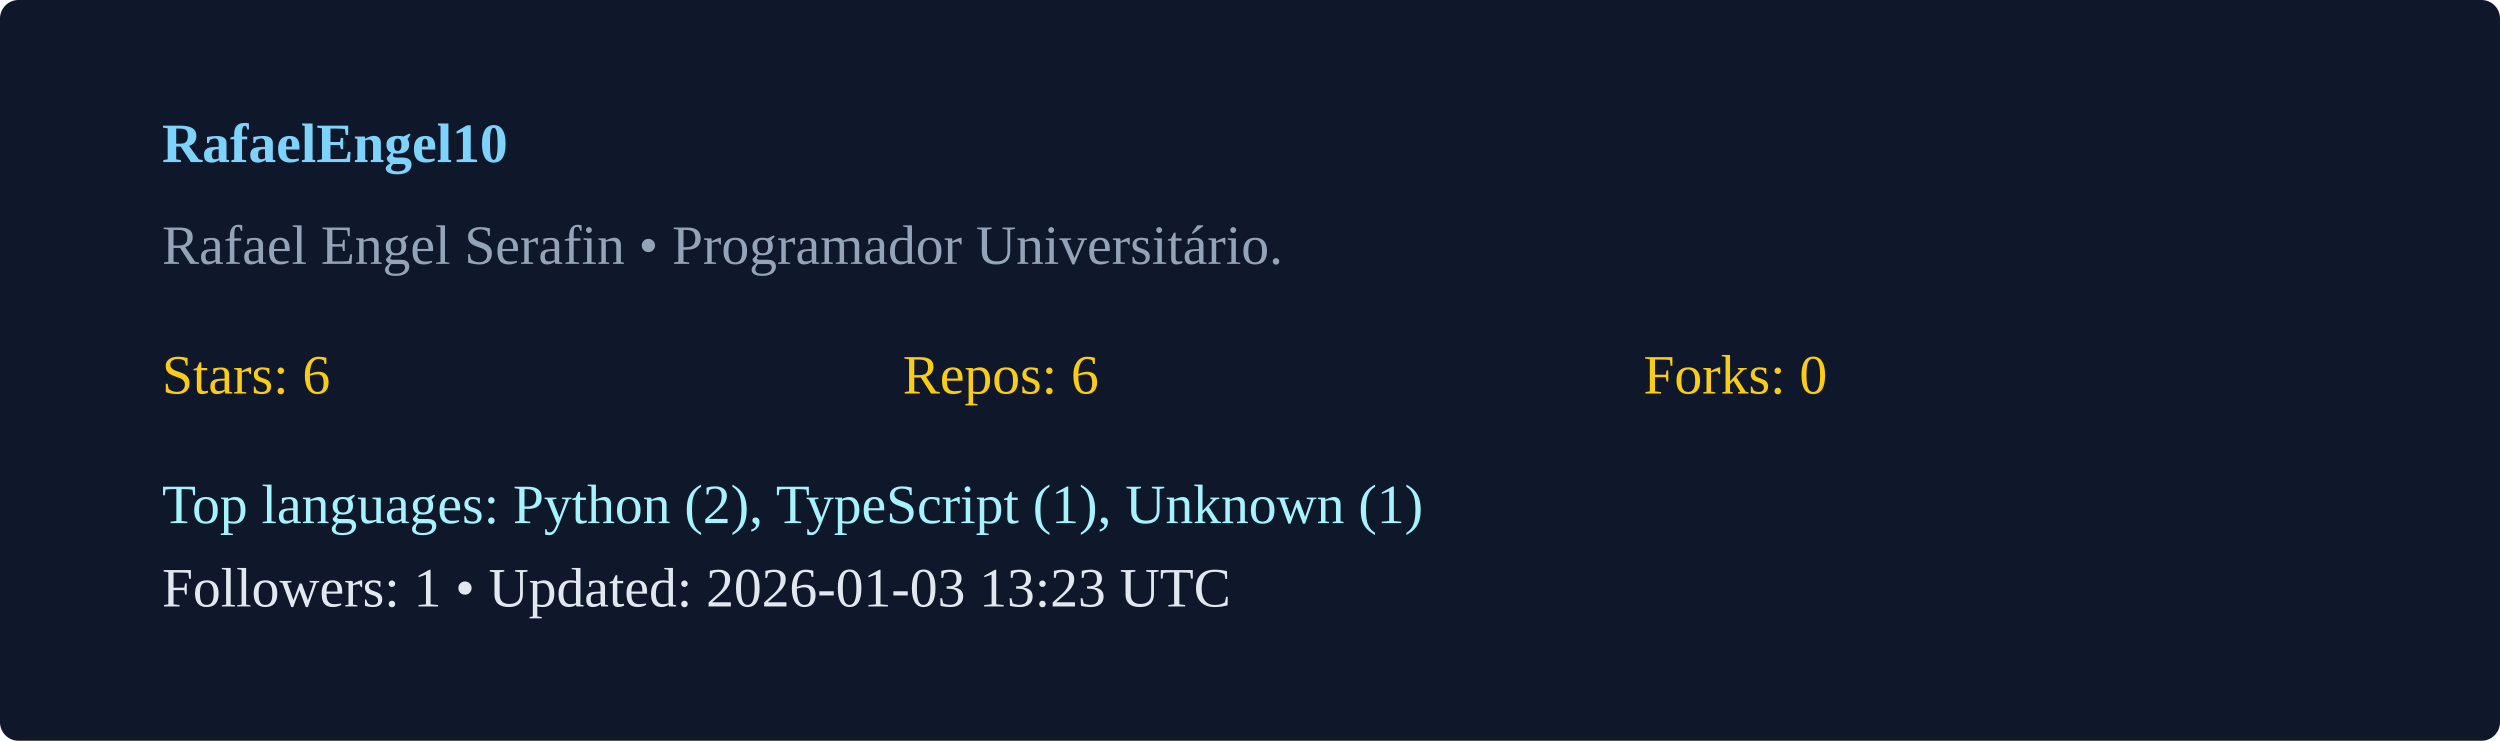
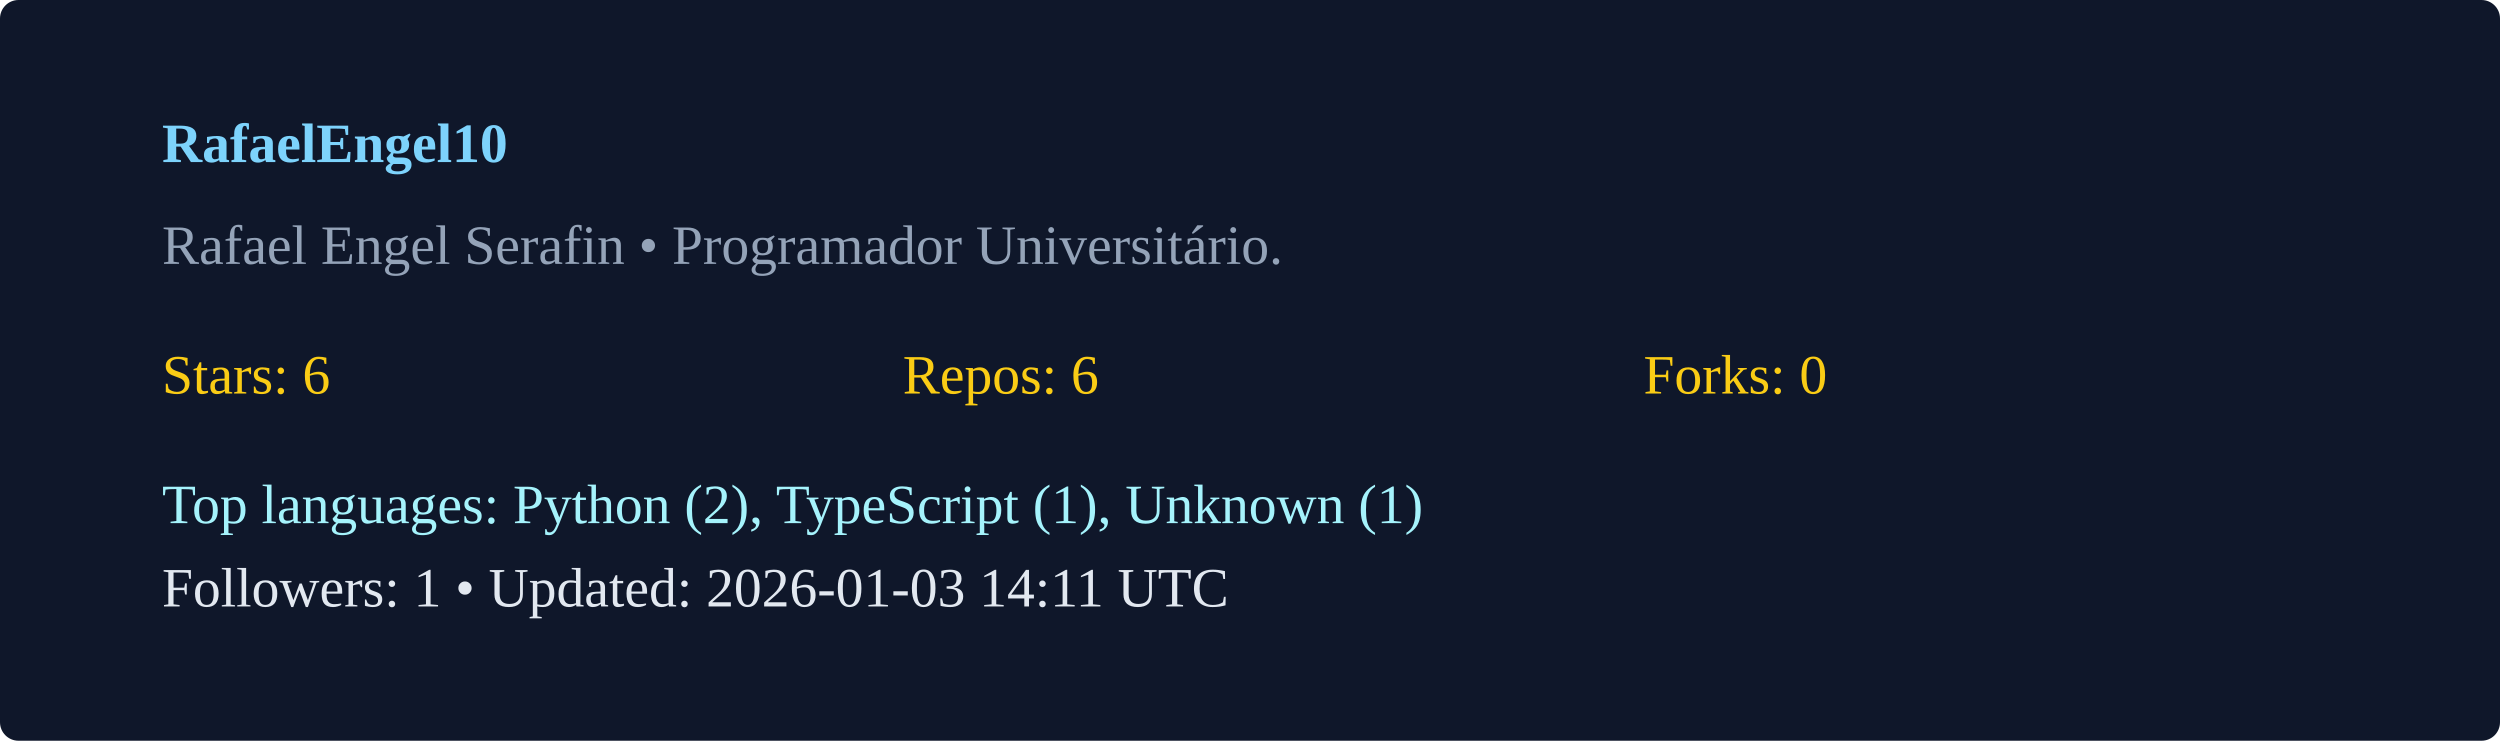
<svg xmlns="http://www.w3.org/2000/svg" width="540" height="160" viewBox="0 0 540 160">
  <rect width="100%" height="100%" rx="4" fill="#0f172a" />
  <g transform="translate(35,35)">
    <text x="0" y="0" fill="#7dd3fc" font-weight="600">RafaelEngel10</text>
    <text x="0" y="22" fill="#94a3b8">Rafael Engel Serafin  • Programador Universitário. </text>
    <g transform="translate(0,50)">
      <text x="0" y="0" fill="#facc15">Stars: 6</text>
      <text x="160" y="0" fill="#facc15">Repos: 6</text>
      <text x="320" y="0" fill="#facc15">Forks: 0</text>
      <text x="0" y="28" fill="#a5f3fc">Top languages: Python (2), TypeScript (1), Unknown (1)</text>
-       <text x="0" y="46" fill="#e2e8f0">Followers: 1 • Updated: 2026-01-03 13:23 UTC</text>
+       <text x="0" y="46" fill="#e2e8f0">Followers: 1 • Updated: 2026-01-03 14:11 UTC</text>
    </g>
  </g>
</svg>
